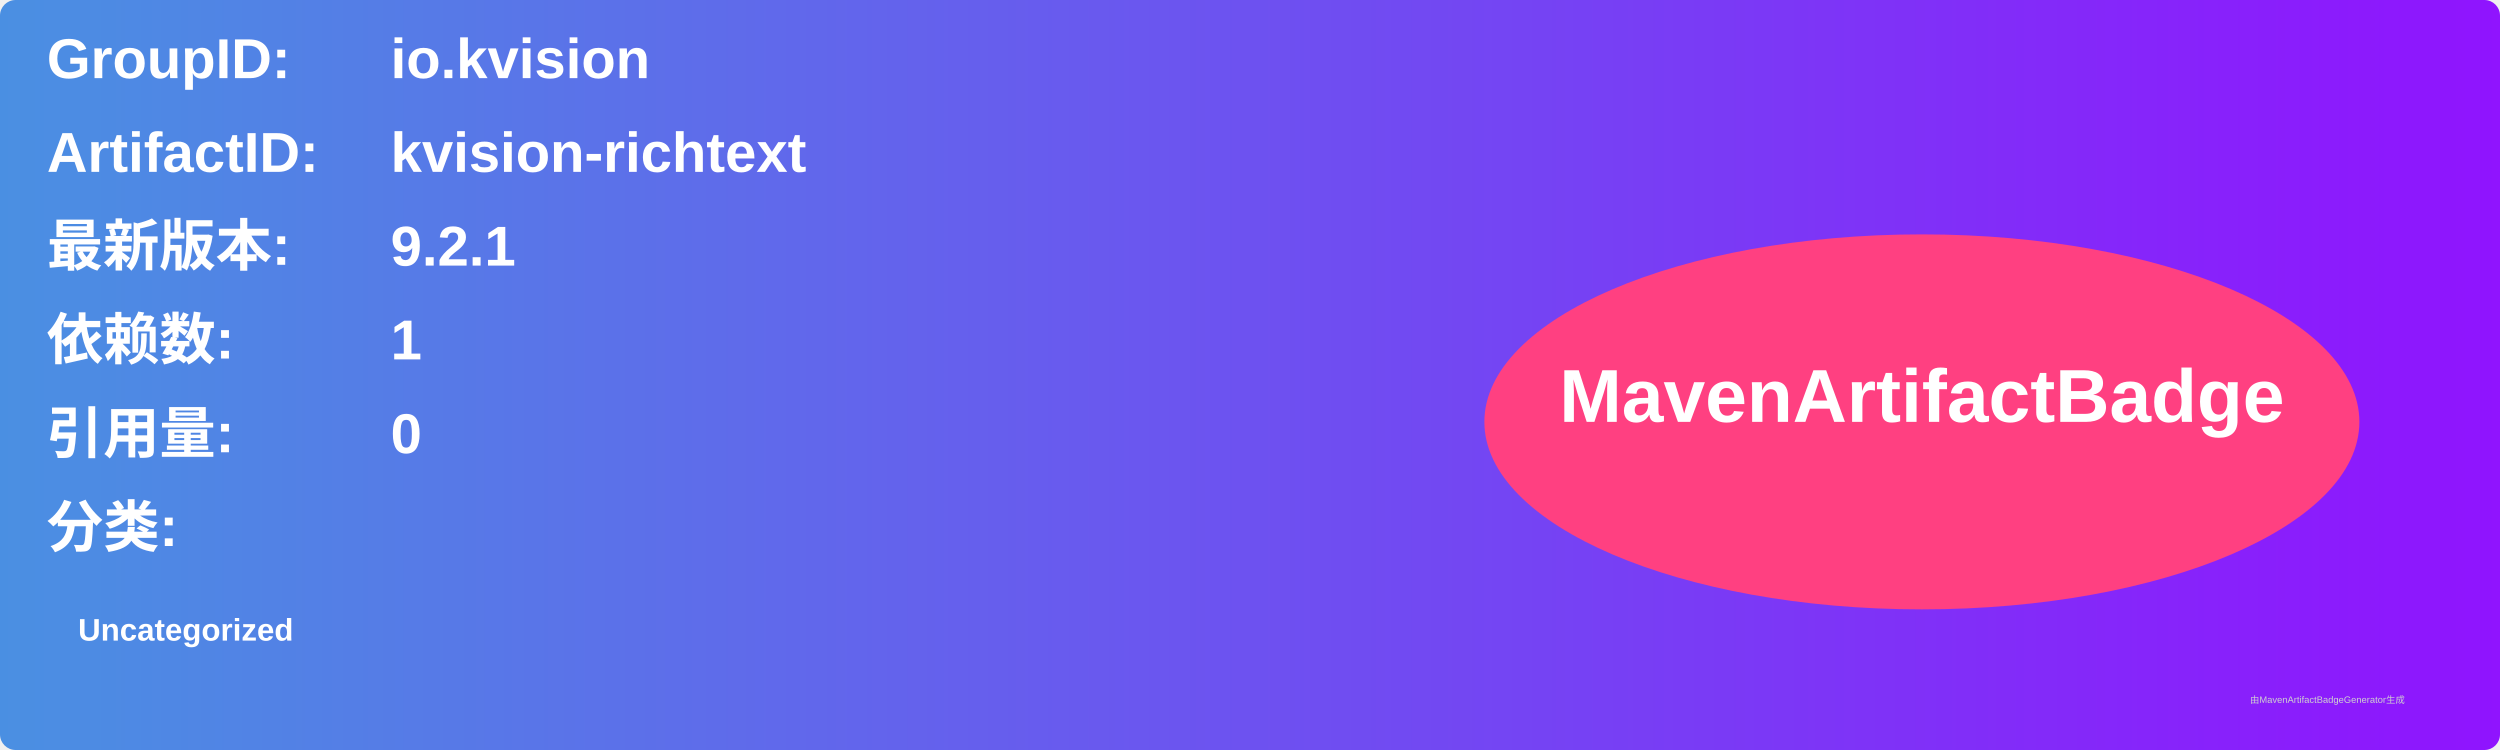
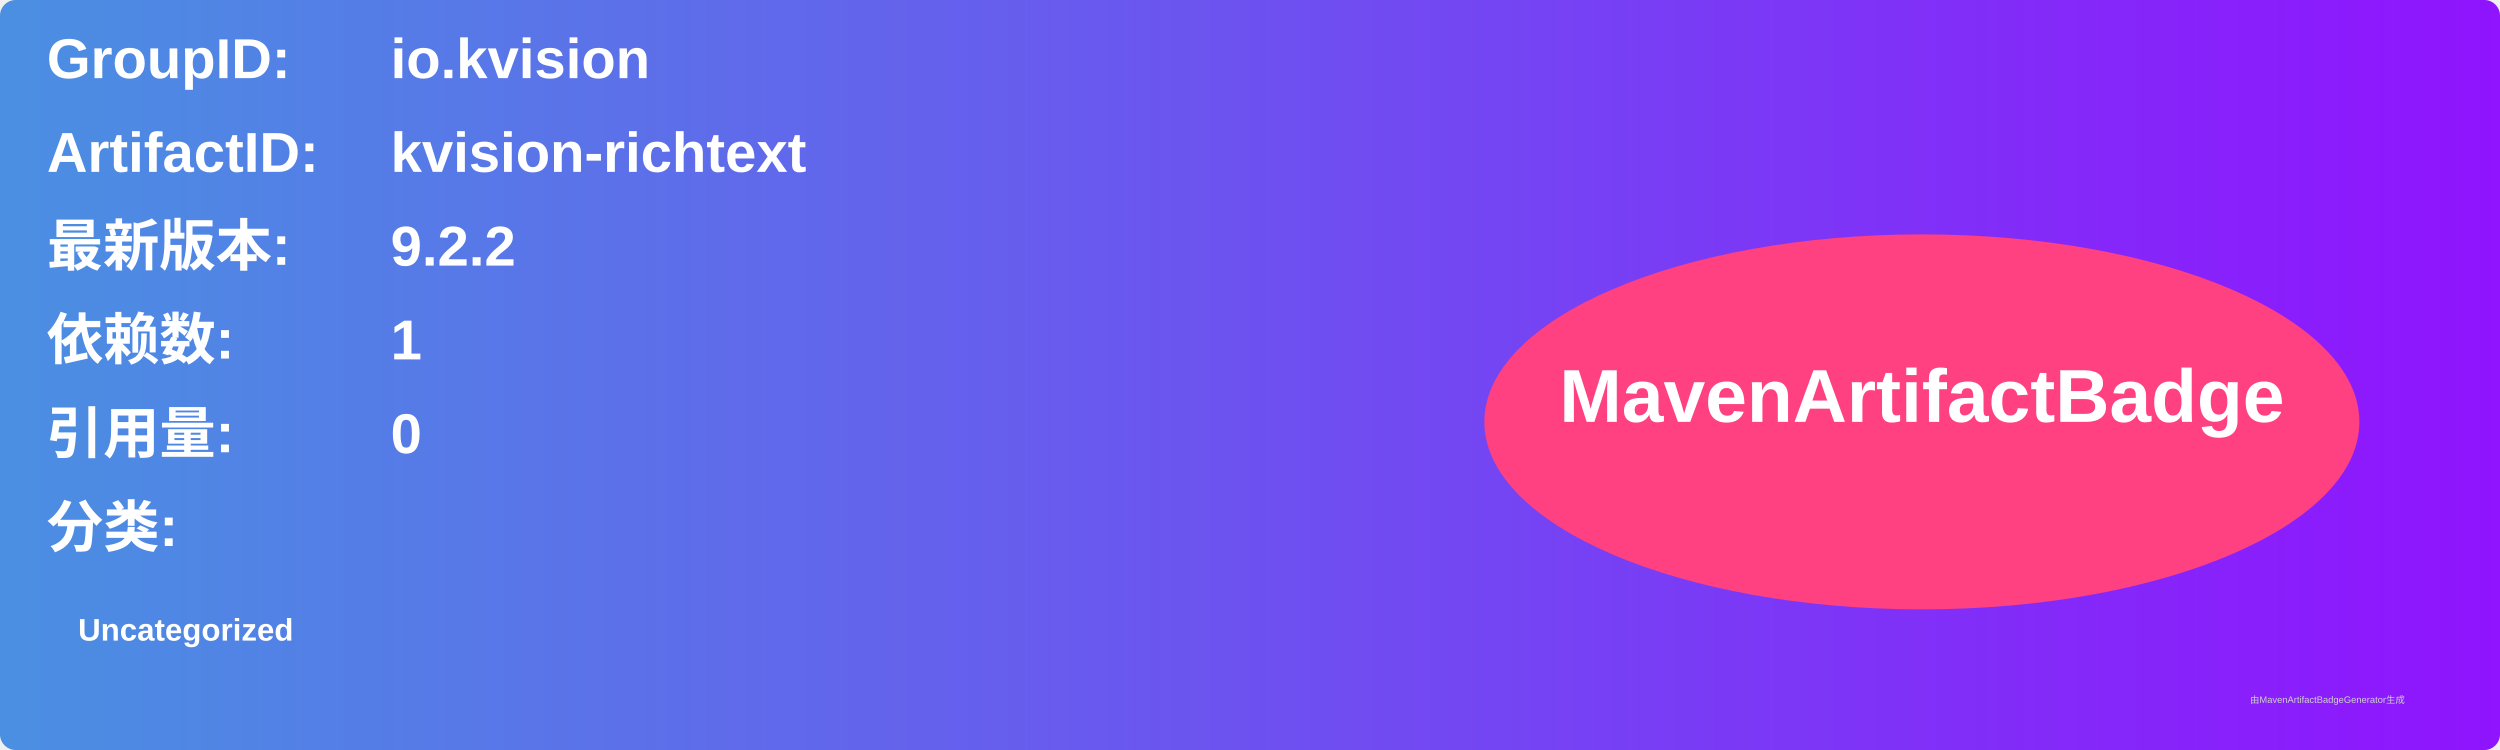
<svg xmlns="http://www.w3.org/2000/svg" width="800" height="240" viewBox="0 0 800 240">
  <linearGradient id="grad" x1="0%" y1="0%" x2="100%" y2="0%">
    <stop offset="0%" stop-color="#4a90e2" />
    <stop offset="100%" stop-color="#9013fe" />
  </linearGradient>
  <rect width="100%" height="100%" rx="5" ry="5" fill="url(#grad)" />
  <g transform="translate(15, 15)">
    <text x="0" y="10" font-family="Arial" font-size="18" fill="white" font-weight="bold" width="260">GroupID:</text>
    <text x="110" y="10" font-family="Arial" font-size="18" fill="white" font-weight="bold" width="460">io.kvision</text>
    <text x="0" y="40" font-family="Arial" font-size="18" fill="white" font-weight="bold" width="260">ArtifactID:</text>
    <text x="110" y="40" font-family="Arial" font-size="18" fill="white" font-weight="bold" width="460">kvision-richtext</text>
    <text x="0" y="70" font-family="Arial" font-size="18" fill="white" font-weight="bold">最新版本:</text>
    <text x="110" y="70" font-family="Arial" font-size="18" fill="white" font-weight="bold">
-       <tspan font-weight="bold">9.2.1</tspan>
+       <tspan font-weight="bold">9.2.2</tspan>
    </text>
    <text x="0" y="100" font-family="Arial" font-size="18" fill="white" font-weight="bold">依赖数: </text>
    <text x="110" y="100" font-family="Arial" font-size="18" fill="white">
      <tspan font-weight="bold">1</tspan>
    </text>
    <text x="0" y="130" font-family="Arial" font-size="18" fill="white" font-weight="bold">引用量: </text>
    <text x="110" y="130" font-family="Arial" font-size="18" fill="white">
      <tspan font-weight="bold">0</tspan>
    </text>
    <text x="0" y="160" font-family="Arial" font-size="18" fill="white" font-weight="bold">分类:</text>
    <text x="10" y="190" font-family="Arial" font-size="10" fill="white">
      <tspan font-weight="bold">Uncategorized</tspan>
    </text>
    <ellipse cx="600" cy="120" rx="140" ry="60" fill="#ff4081" />
    <text x="600" y="120" text-anchor="middle" font-family="Arial" font-size="24" fill="white" font-weight="bold">MavenArtifactBadge</text>
  </g>
  <text x="720" y="225" font-family="Arial" font-size="3" fill="#d0d0d0">由MavenArtifactBadgeGenerator生成</text>
</svg>
